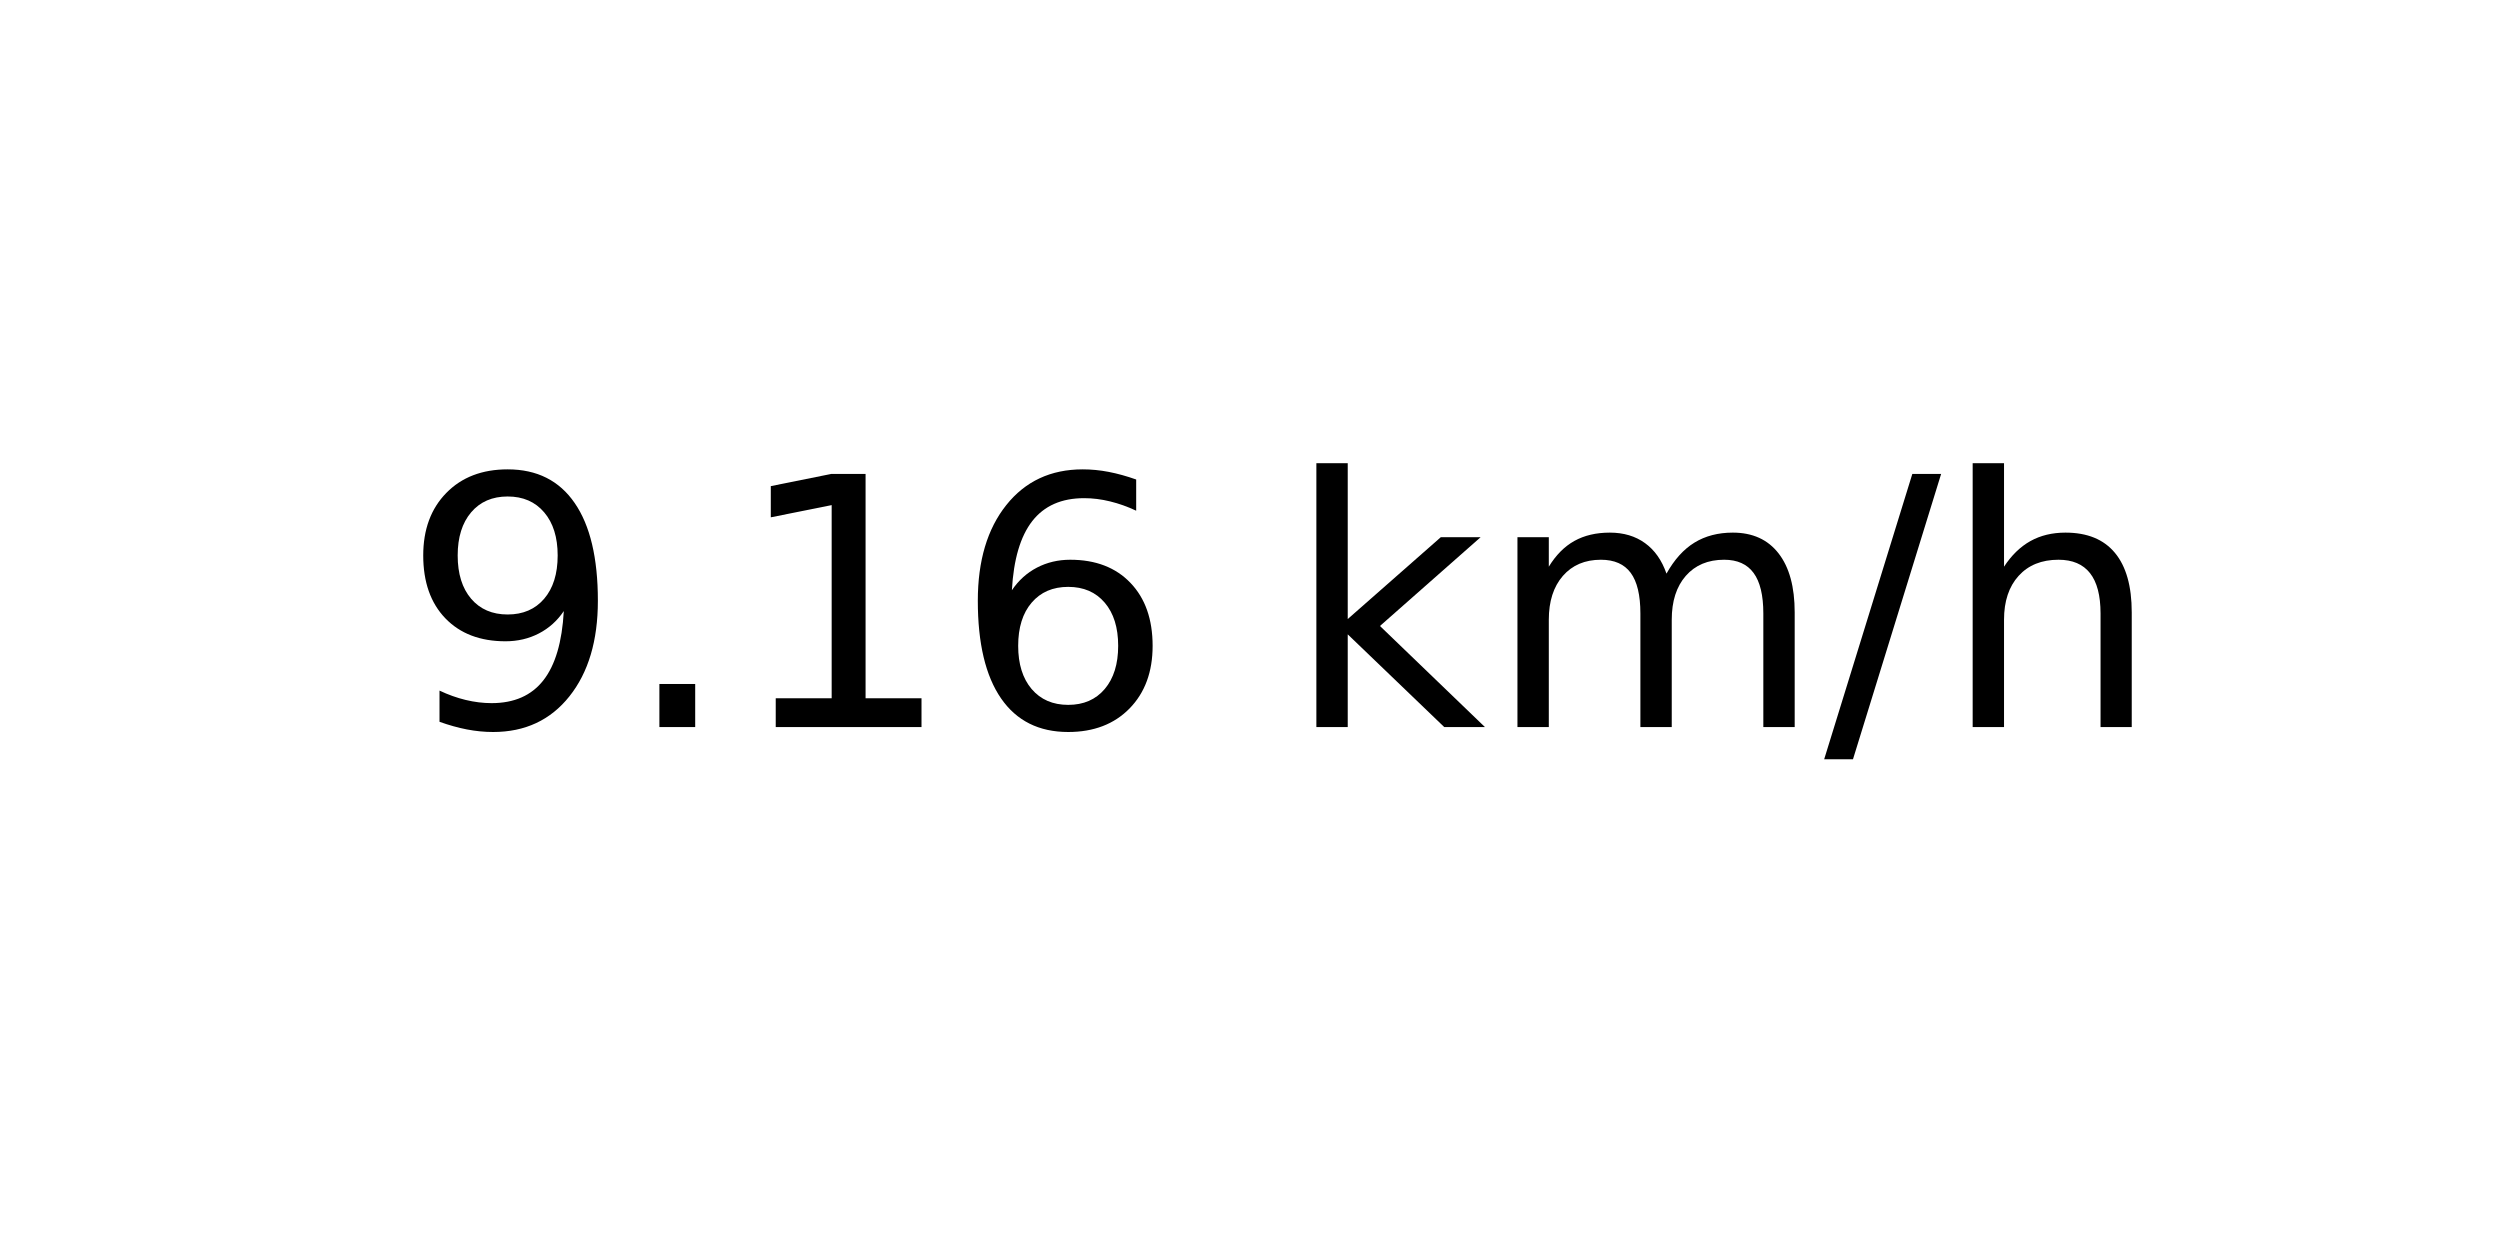
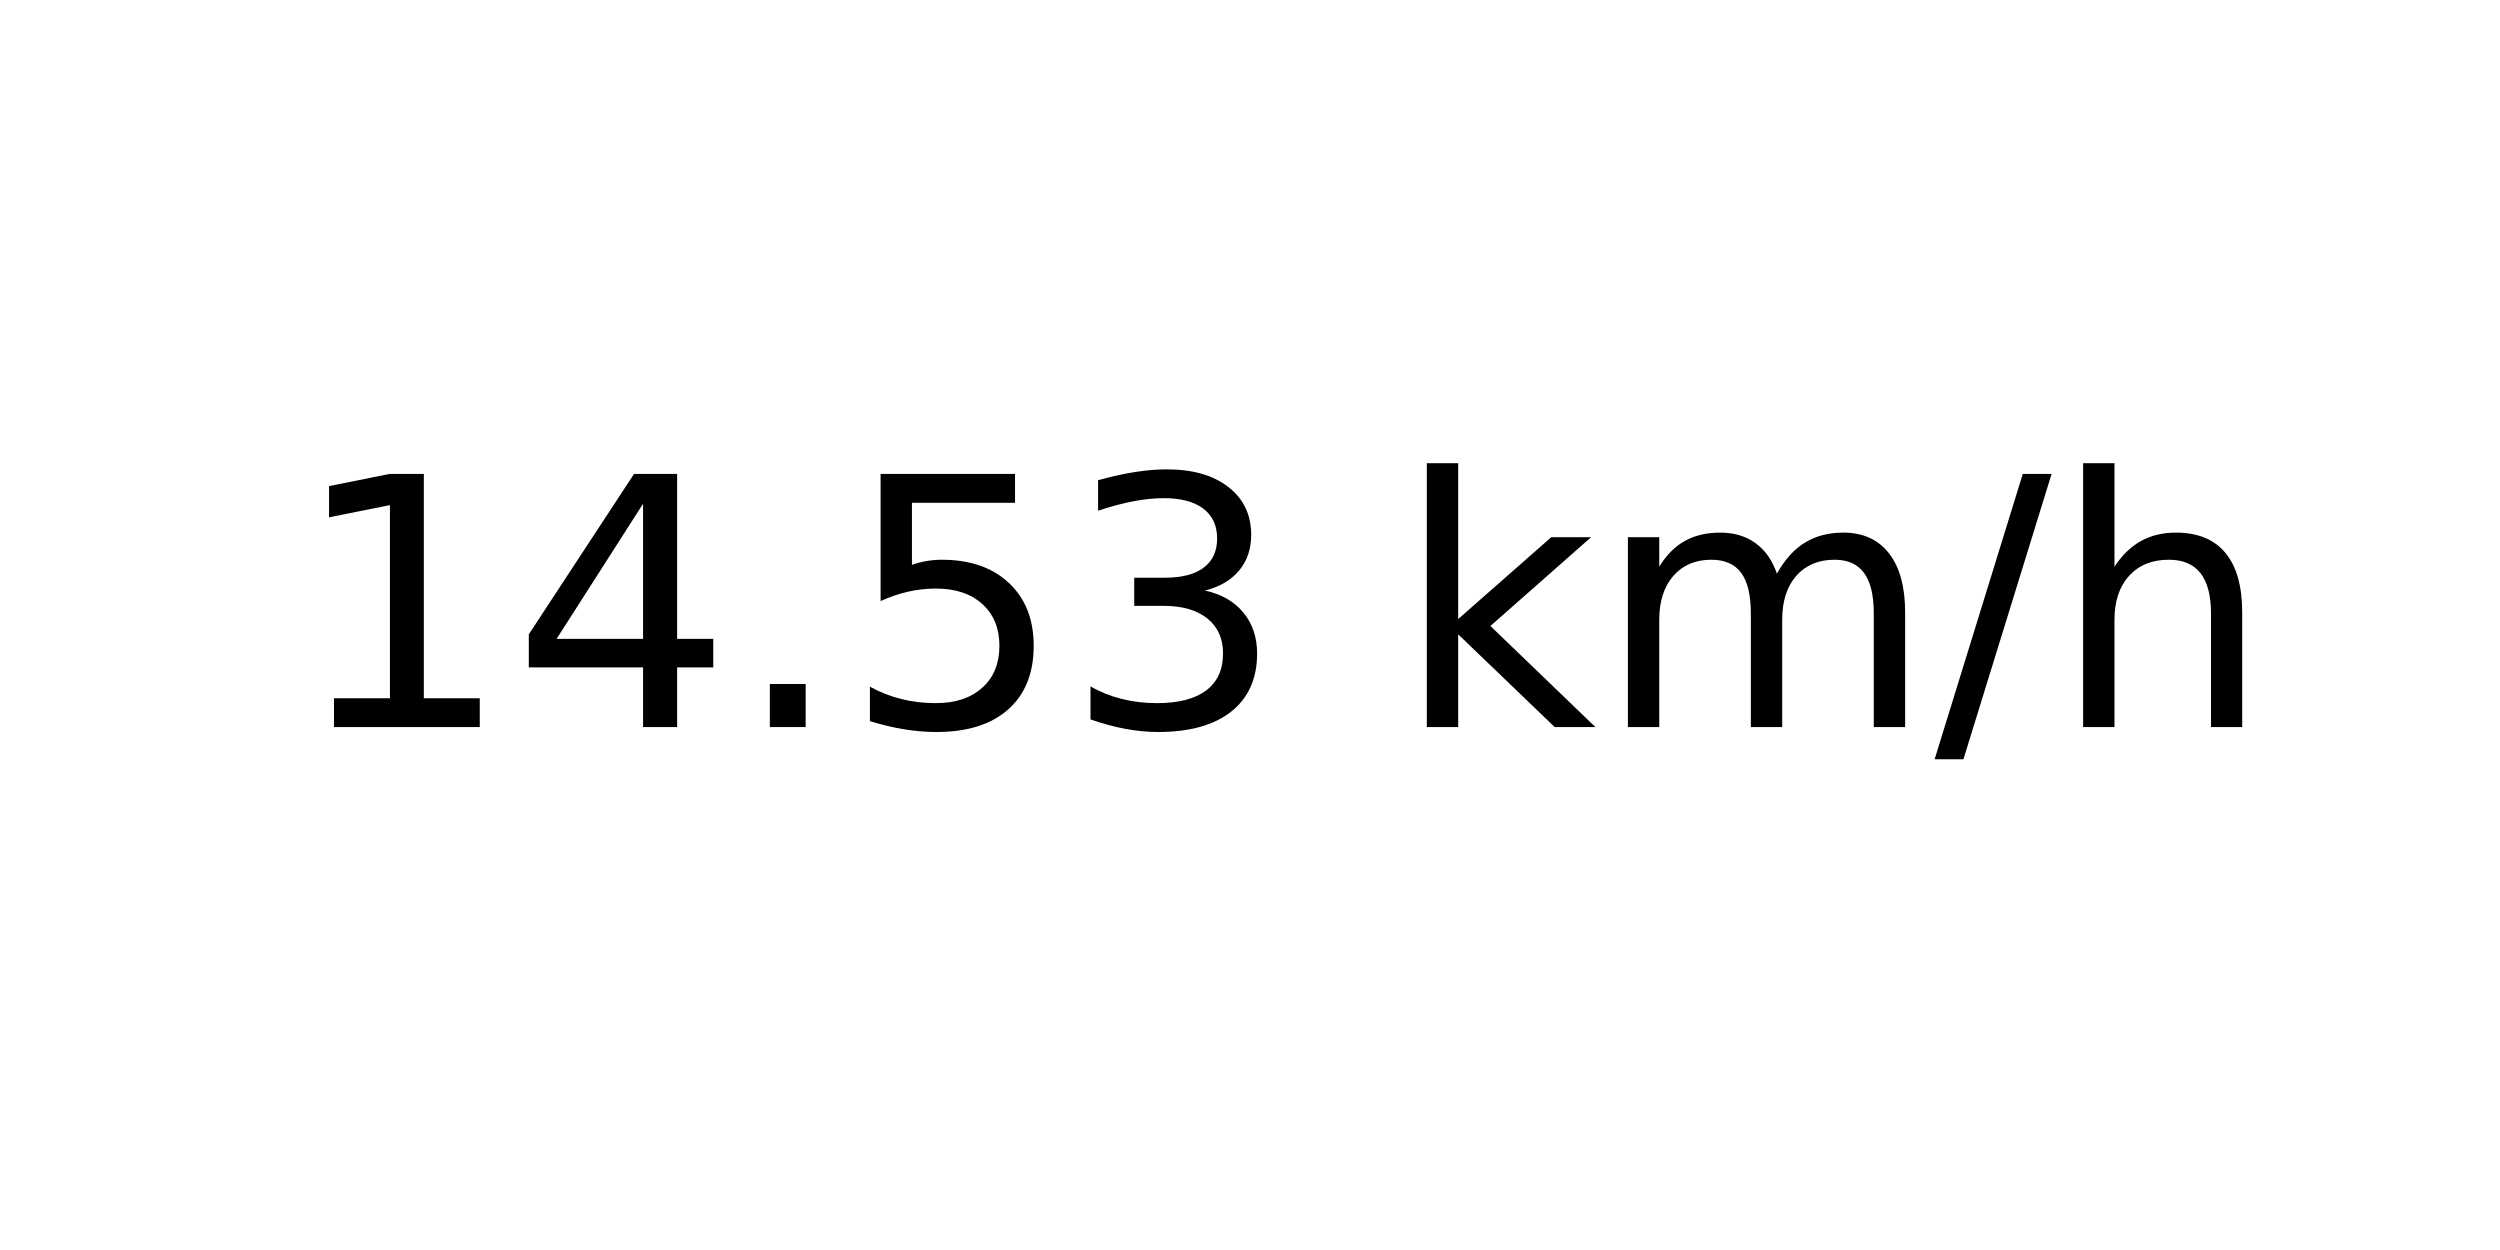
<svg xmlns="http://www.w3.org/2000/svg" xmlns:xlink="http://www.w3.org/1999/xlink" width="72pt" height="36pt" viewBox="0 0 72 36" version="1.1">
  <defs>
    <style type="text/css">*{stroke-linejoin: round; stroke-linecap: butt}</style>
  </defs>
  <g id="figure_1">
    <g id="axes_1">
      <g id="text_1">
-         <g transform="translate(11.55937 20.93937) scale(0.1 -0.1)">
+         <g transform="translate(8.378125 20.93937) scale(0.1 -0.1)">
          <defs>
-             <path id="DejaVuSans-39" d="M 703 97  L 703 672  Q 941 559 1184 500  Q 1428 441 1663 441  Q 2288 441 2617 861  Q 2947 1281 2994 2138  Q 2813 1869 2534 1725  Q 2256 1581 1919 1581  Q 1219 1581 811 2004  Q 403 2428 403 3163  Q 403 3881 828 4315  Q 1253 4750 1959 4750  Q 2769 4750 3195 4129  Q 3622 3509 3622 2328  Q 3622 1225 3098 567  Q 2575 -91 1691 -91  Q 1453 -91 1209 -44  Q 966 3 703 97  z M 1959 2075  Q 2384 2075 2632 2365  Q 2881 2656 2881 3163  Q 2881 3666 2632 3958  Q 2384 4250 1959 4250  Q 1534 4250 1286 3958  Q 1038 3666 1038 3163  Q 1038 2656 1286 2365  Q 1534 2075 1959 2075  z " transform="scale(0.015625)" />
+             <path id="DejaVuSans-31" d="M 794 531  L 1825 531  L 1825 4091  L 703 3866  L 703 4441  L 1819 4666  L 2450 4666  L 2450 531  L 3481 531  L 3481 0  L 794 0  L 794 531  z " transform="scale(0.015625)" />
+             <path id="DejaVuSans-34" d="M 2419 4116  L 825 1625  L 2419 1625  L 2419 4116  z M 2253 4666  L 3047 4666  L 3047 1625  L 3713 1625  L 3713 1100  L 3047 1100  L 3047 0  L 2419 0  L 2419 1100  L 313 1100  L 313 1709  L 2253 4666  z " transform="scale(0.015625)" />
            <path id="DejaVuSans-2e" d="M 684 794  L 1344 794  L 1344 0  L 684 0  L 684 794  z " transform="scale(0.015625)" />
-             <path id="DejaVuSans-31" d="M 794 531  L 1825 531  L 1825 4091  L 703 3866  L 703 4441  L 1819 4666  L 2450 4666  L 2450 531  L 3481 531  L 3481 0  L 794 0  L 794 531  z " transform="scale(0.015625)" />
-             <path id="DejaVuSans-36" d="M 2113 2584  Q 1688 2584 1439 2293  Q 1191 2003 1191 1497  Q 1191 994 1439 701  Q 1688 409 2113 409  Q 2538 409 2786 701  Q 3034 994 3034 1497  Q 3034 2003 2786 2293  Q 2538 2584 2113 2584  z M 3366 4563  L 3366 3988  Q 3128 4100 2886 4159  Q 2644 4219 2406 4219  Q 1781 4219 1451 3797  Q 1122 3375 1075 2522  Q 1259 2794 1537 2939  Q 1816 3084 2150 3084  Q 2853 3084 3261 2657  Q 3669 2231 3669 1497  Q 3669 778 3244 343  Q 2819 -91 2113 -91  Q 1303 -91 875 529  Q 447 1150 447 2328  Q 447 3434 972 4092  Q 1497 4750 2381 4750  Q 2619 4750 2861 4703  Q 3103 4656 3366 4563  z " transform="scale(0.015625)" />
+             <path id="DejaVuSans-35" d="M 691 4666  L 3169 4666  L 3169 4134  L 1269 4134  L 1269 2991  Q 1406 3038 1543 3061  Q 1681 3084 1819 3084  Q 2600 3084 3056 2656  Q 3513 2228 3513 1497  Q 3513 744 3044 326  Q 2575 -91 1722 -91  Q 1428 -91 1123 -41  Q 819 9 494 109  L 494 744  Q 775 591 1075 516  Q 1375 441 1709 441  Q 2250 441 2565 725  Q 2881 1009 2881 1497  Q 2881 1984 2565 2268  Q 2250 2553 1709 2553  Q 1456 2553 1204 2497  Q 953 2441 691 2322  L 691 4666  z " transform="scale(0.015625)" />
+             <path id="DejaVuSans-33" d="M 2597 2516  Q 3050 2419 3304 2112  Q 3559 1806 3559 1356  Q 3559 666 3084 287  Q 2609 -91 1734 -91  Q 1441 -91 1130 -33  Q 819 25 488 141  L 488 750  Q 750 597 1062 519  Q 1375 441 1716 441  Q 2309 441 2620 675  Q 2931 909 2931 1356  Q 2931 1769 2642 2001  Q 2353 2234 1838 2234  L 1294 2234  L 1294 2753  L 1863 2753  Q 2328 2753 2575 2939  Q 2822 3125 2822 3475  Q 2822 3834 2567 4026  Q 2313 4219 1838 4219  Q 1578 4219 1281 4162  Q 984 4106 628 3988  L 628 4550  Q 988 4650 1302 4700  Q 1616 4750 1894 4750  Q 2613 4750 3031 4423  Q 3450 4097 3450 3541  Q 3450 3153 3228 2886  Q 3006 2619 2597 2516  z " transform="scale(0.015625)" />
            <path id="DejaVuSans-20" transform="scale(0.015625)" />
            <path id="DejaVuSans-6b" d="M 581 4863  L 1159 4863  L 1159 1991  L 2875 3500  L 3609 3500  L 1753 1863  L 3688 0  L 2938 0  L 1159 1709  L 1159 0  L 581 0  L 581 4863  z " transform="scale(0.015625)" />
            <path id="DejaVuSans-6d" d="M 3328 2828  Q 3544 3216 3844 3400  Q 4144 3584 4550 3584  Q 5097 3584 5394 3201  Q 5691 2819 5691 2113  L 5691 0  L 5113 0  L 5113 2094  Q 5113 2597 4934 2840  Q 4756 3084 4391 3084  Q 3944 3084 3684 2787  Q 3425 2491 3425 1978  L 3425 0  L 2847 0  L 2847 2094  Q 2847 2600 2669 2842  Q 2491 3084 2119 3084  Q 1678 3084 1418 2786  Q 1159 2488 1159 1978  L 1159 0  L 581 0  L 581 3500  L 1159 3500  L 1159 2956  Q 1356 3278 1631 3431  Q 1906 3584 2284 3584  Q 2666 3584 2933 3390  Q 3200 3197 3328 2828  z " transform="scale(0.015625)" />
            <path id="DejaVuSans-2f" d="M 1625 4666  L 2156 4666  L 531 -594  L 0 -594  L 1625 4666  z " transform="scale(0.015625)" />
            <path id="DejaVuSans-68" d="M 3513 2113  L 3513 0  L 2938 0  L 2938 2094  Q 2938 2591 2744 2837  Q 2550 3084 2163 3084  Q 1697 3084 1428 2787  Q 1159 2491 1159 1978  L 1159 0  L 581 0  L 581 4863  L 1159 4863  L 1159 2956  Q 1366 3272 1645 3428  Q 1925 3584 2291 3584  Q 2894 3584 3203 3211  Q 3513 2838 3513 2113  z " transform="scale(0.015625)" />
          </defs>
-           <use xlink:href="#DejaVuSans-39" />
-           <use xlink:href="#DejaVuSans-2e" x="63.623" />
-           <use xlink:href="#DejaVuSans-31" x="95.41" />
-           <use xlink:href="#DejaVuSans-36" x="159.033" />
-           <use xlink:href="#DejaVuSans-20" x="222.656" />
-           <use xlink:href="#DejaVuSans-6b" x="254.443" />
-           <use xlink:href="#DejaVuSans-6d" x="312.354" />
-           <use xlink:href="#DejaVuSans-2f" x="409.766" />
-           <use xlink:href="#DejaVuSans-68" x="443.457" />
+           <use xlink:href="#DejaVuSans-31" />
+           <use xlink:href="#DejaVuSans-34" x="63.623" />
+           <use xlink:href="#DejaVuSans-2e" x="127.246" />
+           <use xlink:href="#DejaVuSans-35" x="159.033" />
+           <use xlink:href="#DejaVuSans-33" x="222.656" />
+           <use xlink:href="#DejaVuSans-20" x="286.279" />
+           <use xlink:href="#DejaVuSans-6b" x="318.066" />
+           <use xlink:href="#DejaVuSans-6d" x="375.977" />
+           <use xlink:href="#DejaVuSans-2f" x="473.389" />
+           <use xlink:href="#DejaVuSans-68" x="507.08" />
        </g>
      </g>
    </g>
  </g>
</svg>
